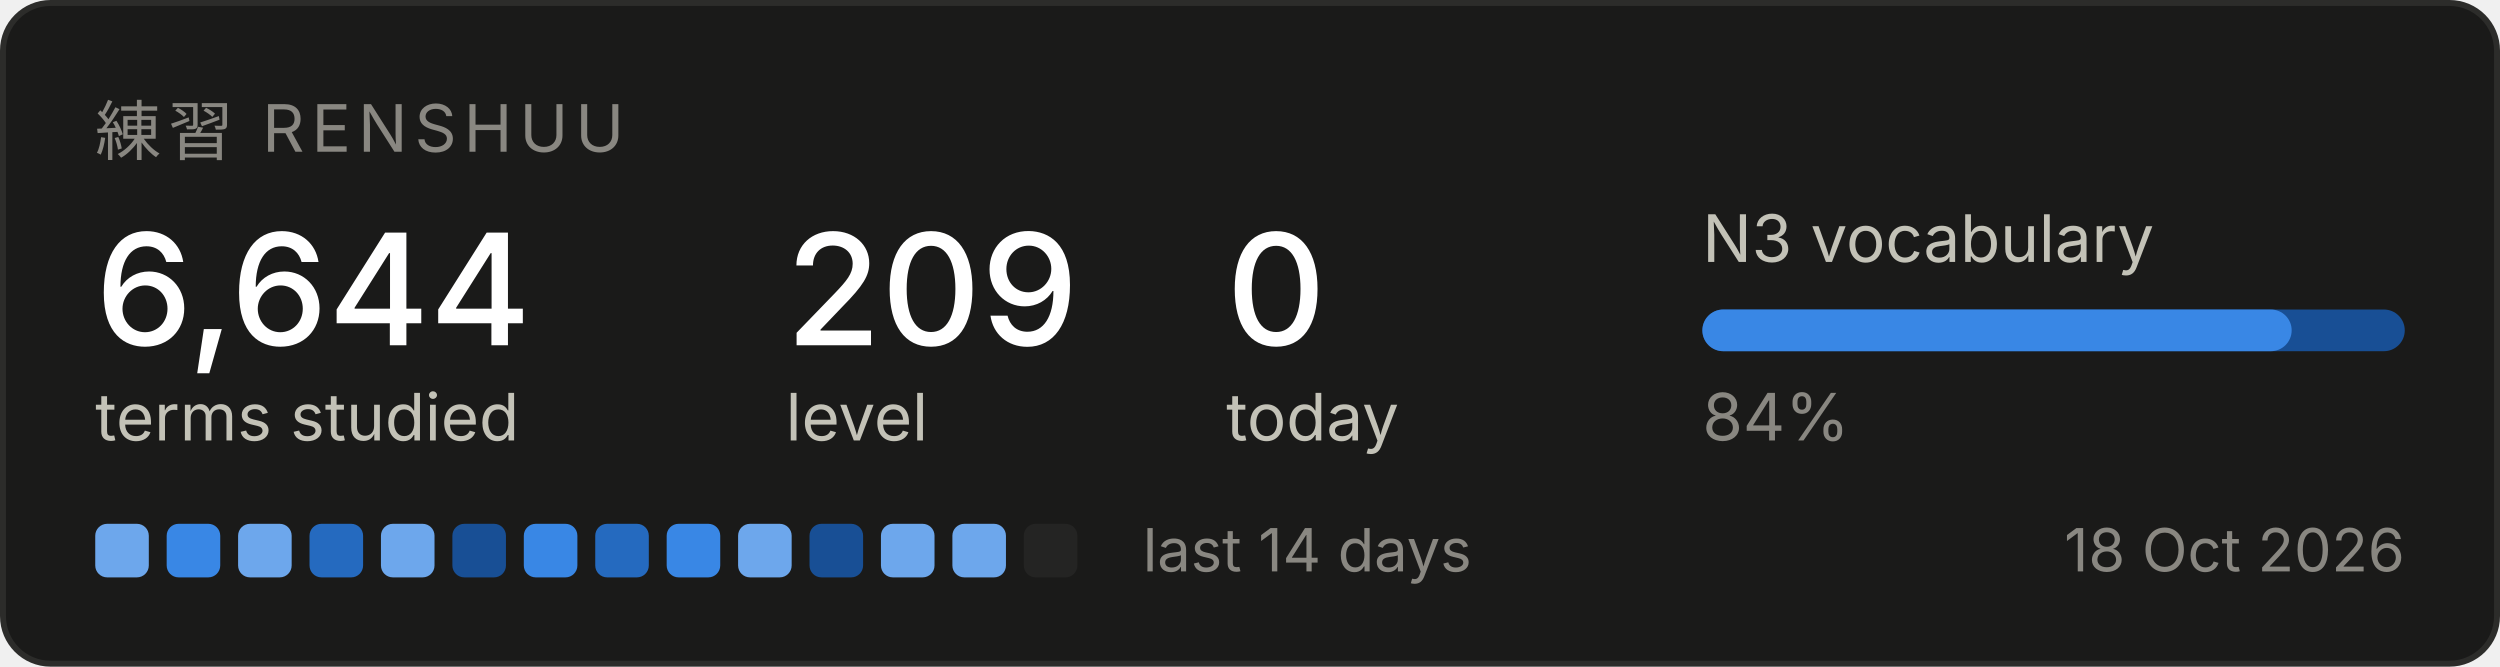
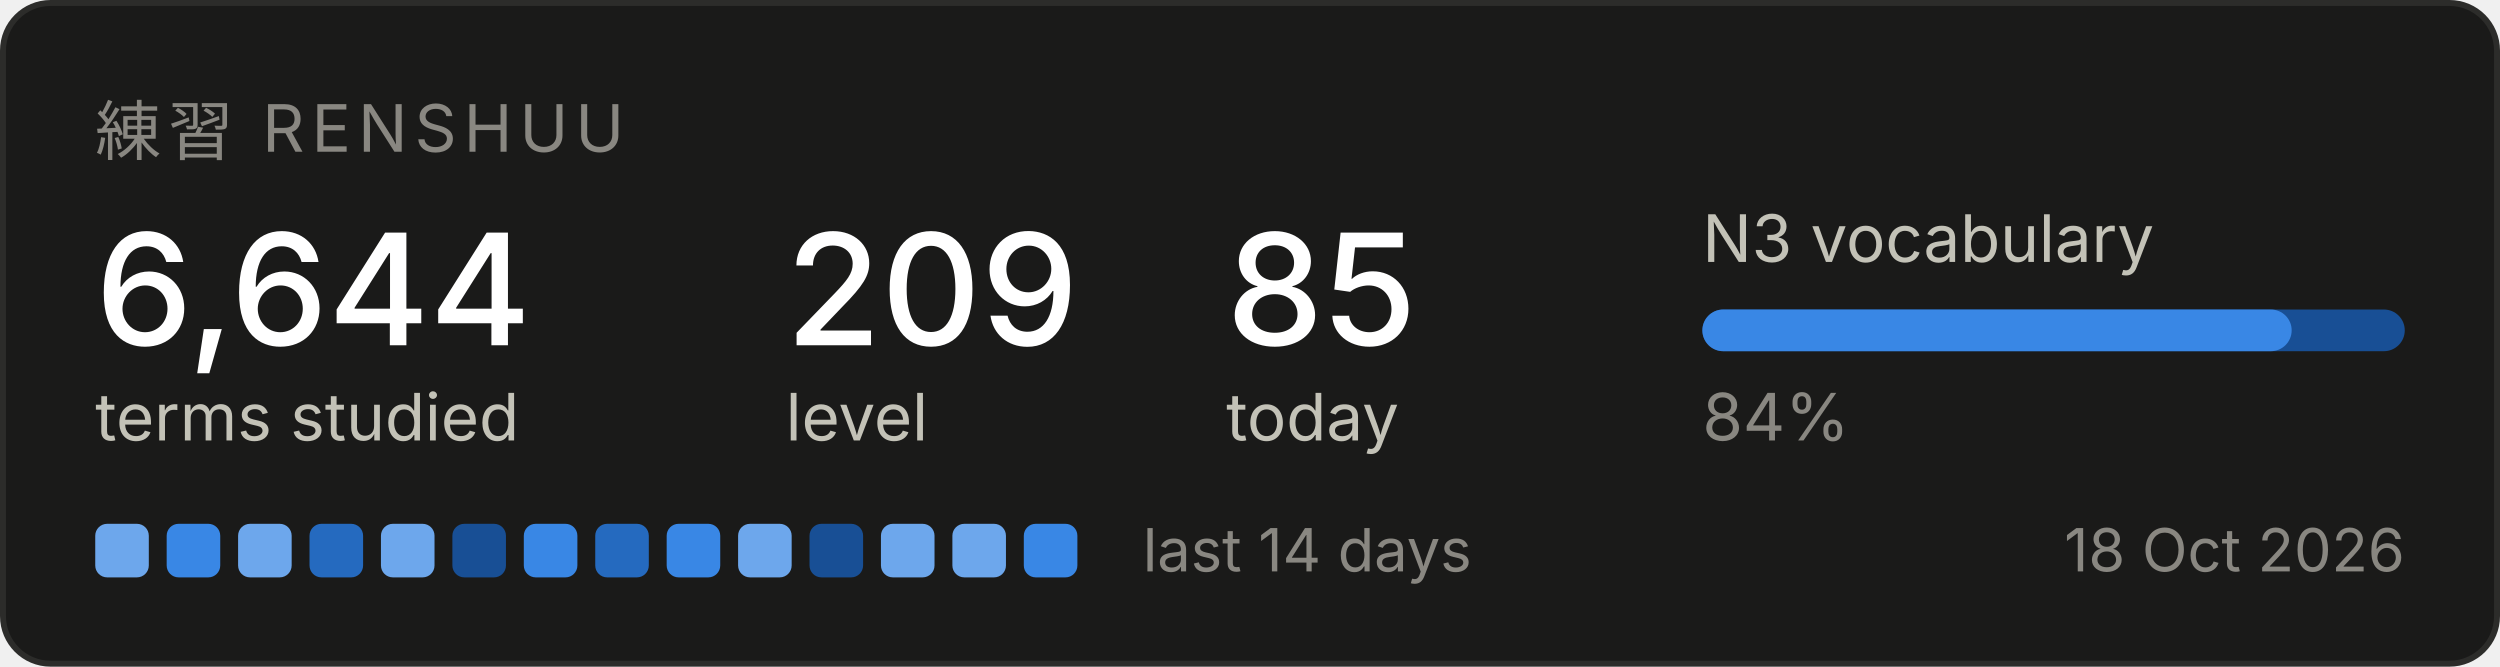
<svg xmlns="http://www.w3.org/2000/svg" width="420" height="112" viewBox="0 0 420 112" role="img" aria-label="Renshuu study progress">
  <rect x="0.5" y="0.5" width="419" height="111" rx="8" fill="#1a1a19" stroke="#2c2c2a" />
  <text x="16" y="26" font-family="system-ui, -apple-system, Segoe UI, sans-serif" font-size="11" fill="#898781" letter-spacing="1.2">練習  RENSHUU</text>
  <text x="16" y="58" font-family="system-ui, -apple-system, Segoe UI, sans-serif" font-size="26" fill="#ffffff" font-weight="500">6,644</text>
  <text x="16" y="74" font-family="system-ui, -apple-system, Segoe UI, sans-serif" font-size="11" fill="#c3c2b7">terms studied</text>
  <text x="132" y="58" font-family="system-ui, -apple-system, Segoe UI, sans-serif" font-size="26" fill="#ffffff" font-weight="500">209</text>
  <text x="132" y="74" font-family="system-ui, -apple-system, Segoe UI, sans-serif" font-size="11" fill="#c3c2b7">level</text>
-   <text x="206" y="58" font-family="system-ui, -apple-system, Segoe UI, sans-serif" font-size="26" fill="#ffffff" font-weight="500">0</text>
+   <text x="206" y="58" font-family="system-ui, -apple-system, Segoe UI, sans-serif" font-size="26" fill="#ffffff" font-weight="500">85</text>
  <text x="206" y="74" font-family="system-ui, -apple-system, Segoe UI, sans-serif" font-size="11" fill="#c3c2b7">today</text>
  <text x="286" y="44" font-family="system-ui, -apple-system, Segoe UI, sans-serif" font-size="11" fill="#c3c2b7">N3 vocabulary</text>
  <rect x="286" y="52" width="118" height="7" rx="3.5" fill="#184f95" />
  <rect x="286" y="52" width="99" height="7" rx="3.5" fill="#3987e5" />
  <text x="286" y="74" font-family="system-ui, -apple-system, Segoe UI, sans-serif" font-size="11" fill="#898781">84%</text>
  <rect x="16" y="88" width="9" height="9" rx="2" fill="#6da7ec" />
  <rect x="28" y="88" width="9" height="9" rx="2" fill="#3987e5" />
  <rect x="40" y="88" width="9" height="9" rx="2" fill="#6da7ec" />
  <rect x="52" y="88" width="9" height="9" rx="2" fill="#256abf" />
  <rect x="64" y="88" width="9" height="9" rx="2" fill="#6da7ec" />
  <rect x="76" y="88" width="9" height="9" rx="2" fill="#184f95" />
  <rect x="88" y="88" width="9" height="9" rx="2" fill="#3987e5" />
  <rect x="100" y="88" width="9" height="9" rx="2" fill="#256abf" />
  <rect x="112" y="88" width="9" height="9" rx="2" fill="#3987e5" />
  <rect x="124" y="88" width="9" height="9" rx="2" fill="#6da7ec" />
  <rect x="136" y="88" width="9" height="9" rx="2" fill="#184f95" />
  <rect x="148" y="88" width="9" height="9" rx="2" fill="#6da7ec" />
  <rect x="160" y="88" width="9" height="9" rx="2" fill="#6da7ec" />
-   <rect x="172" y="88" width="9" height="9" rx="2" fill="#242423" />
+   <rect x="172" y="88" width="9" height="9" rx="2" fill="#3987e5" />
  <text x="192" y="96" font-family="system-ui, -apple-system, Segoe UI, sans-serif" font-size="10" fill="#898781">last 14 days</text>
  <text x="404" y="96" font-family="system-ui, -apple-system, Segoe UI, sans-serif" font-size="10" fill="#898781" text-anchor="end">18 Oct 2026</text>
</svg>
